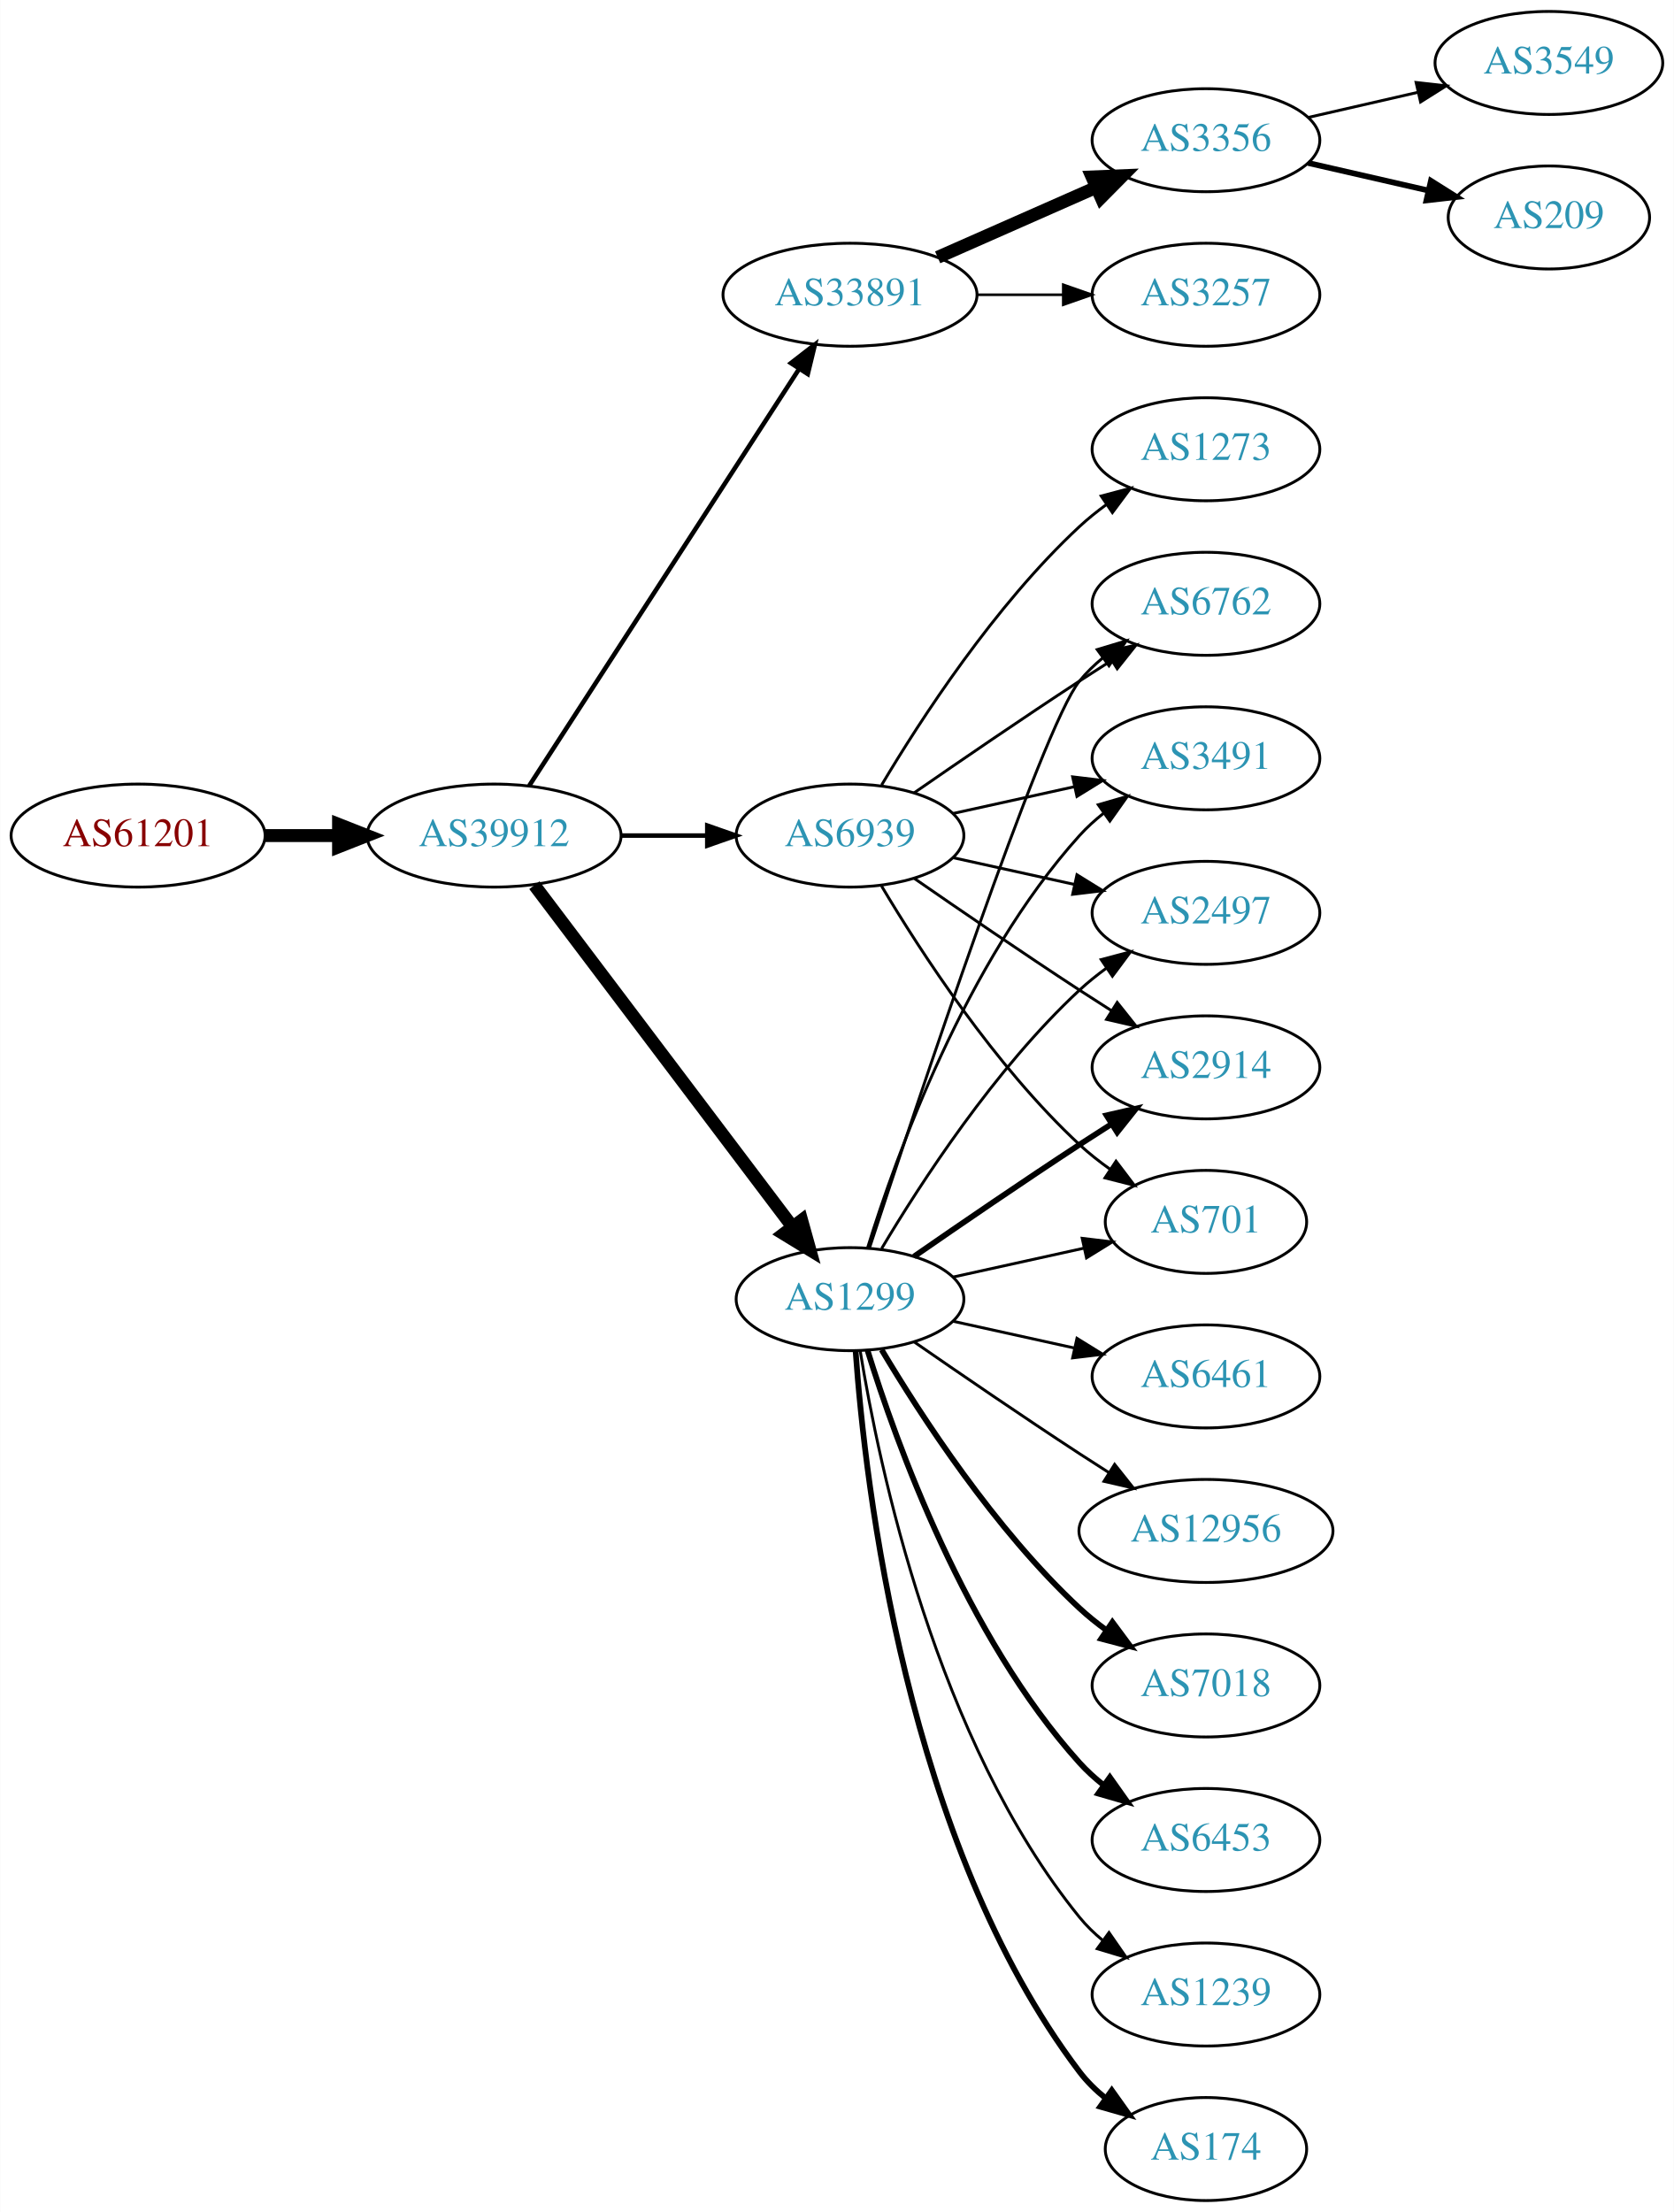
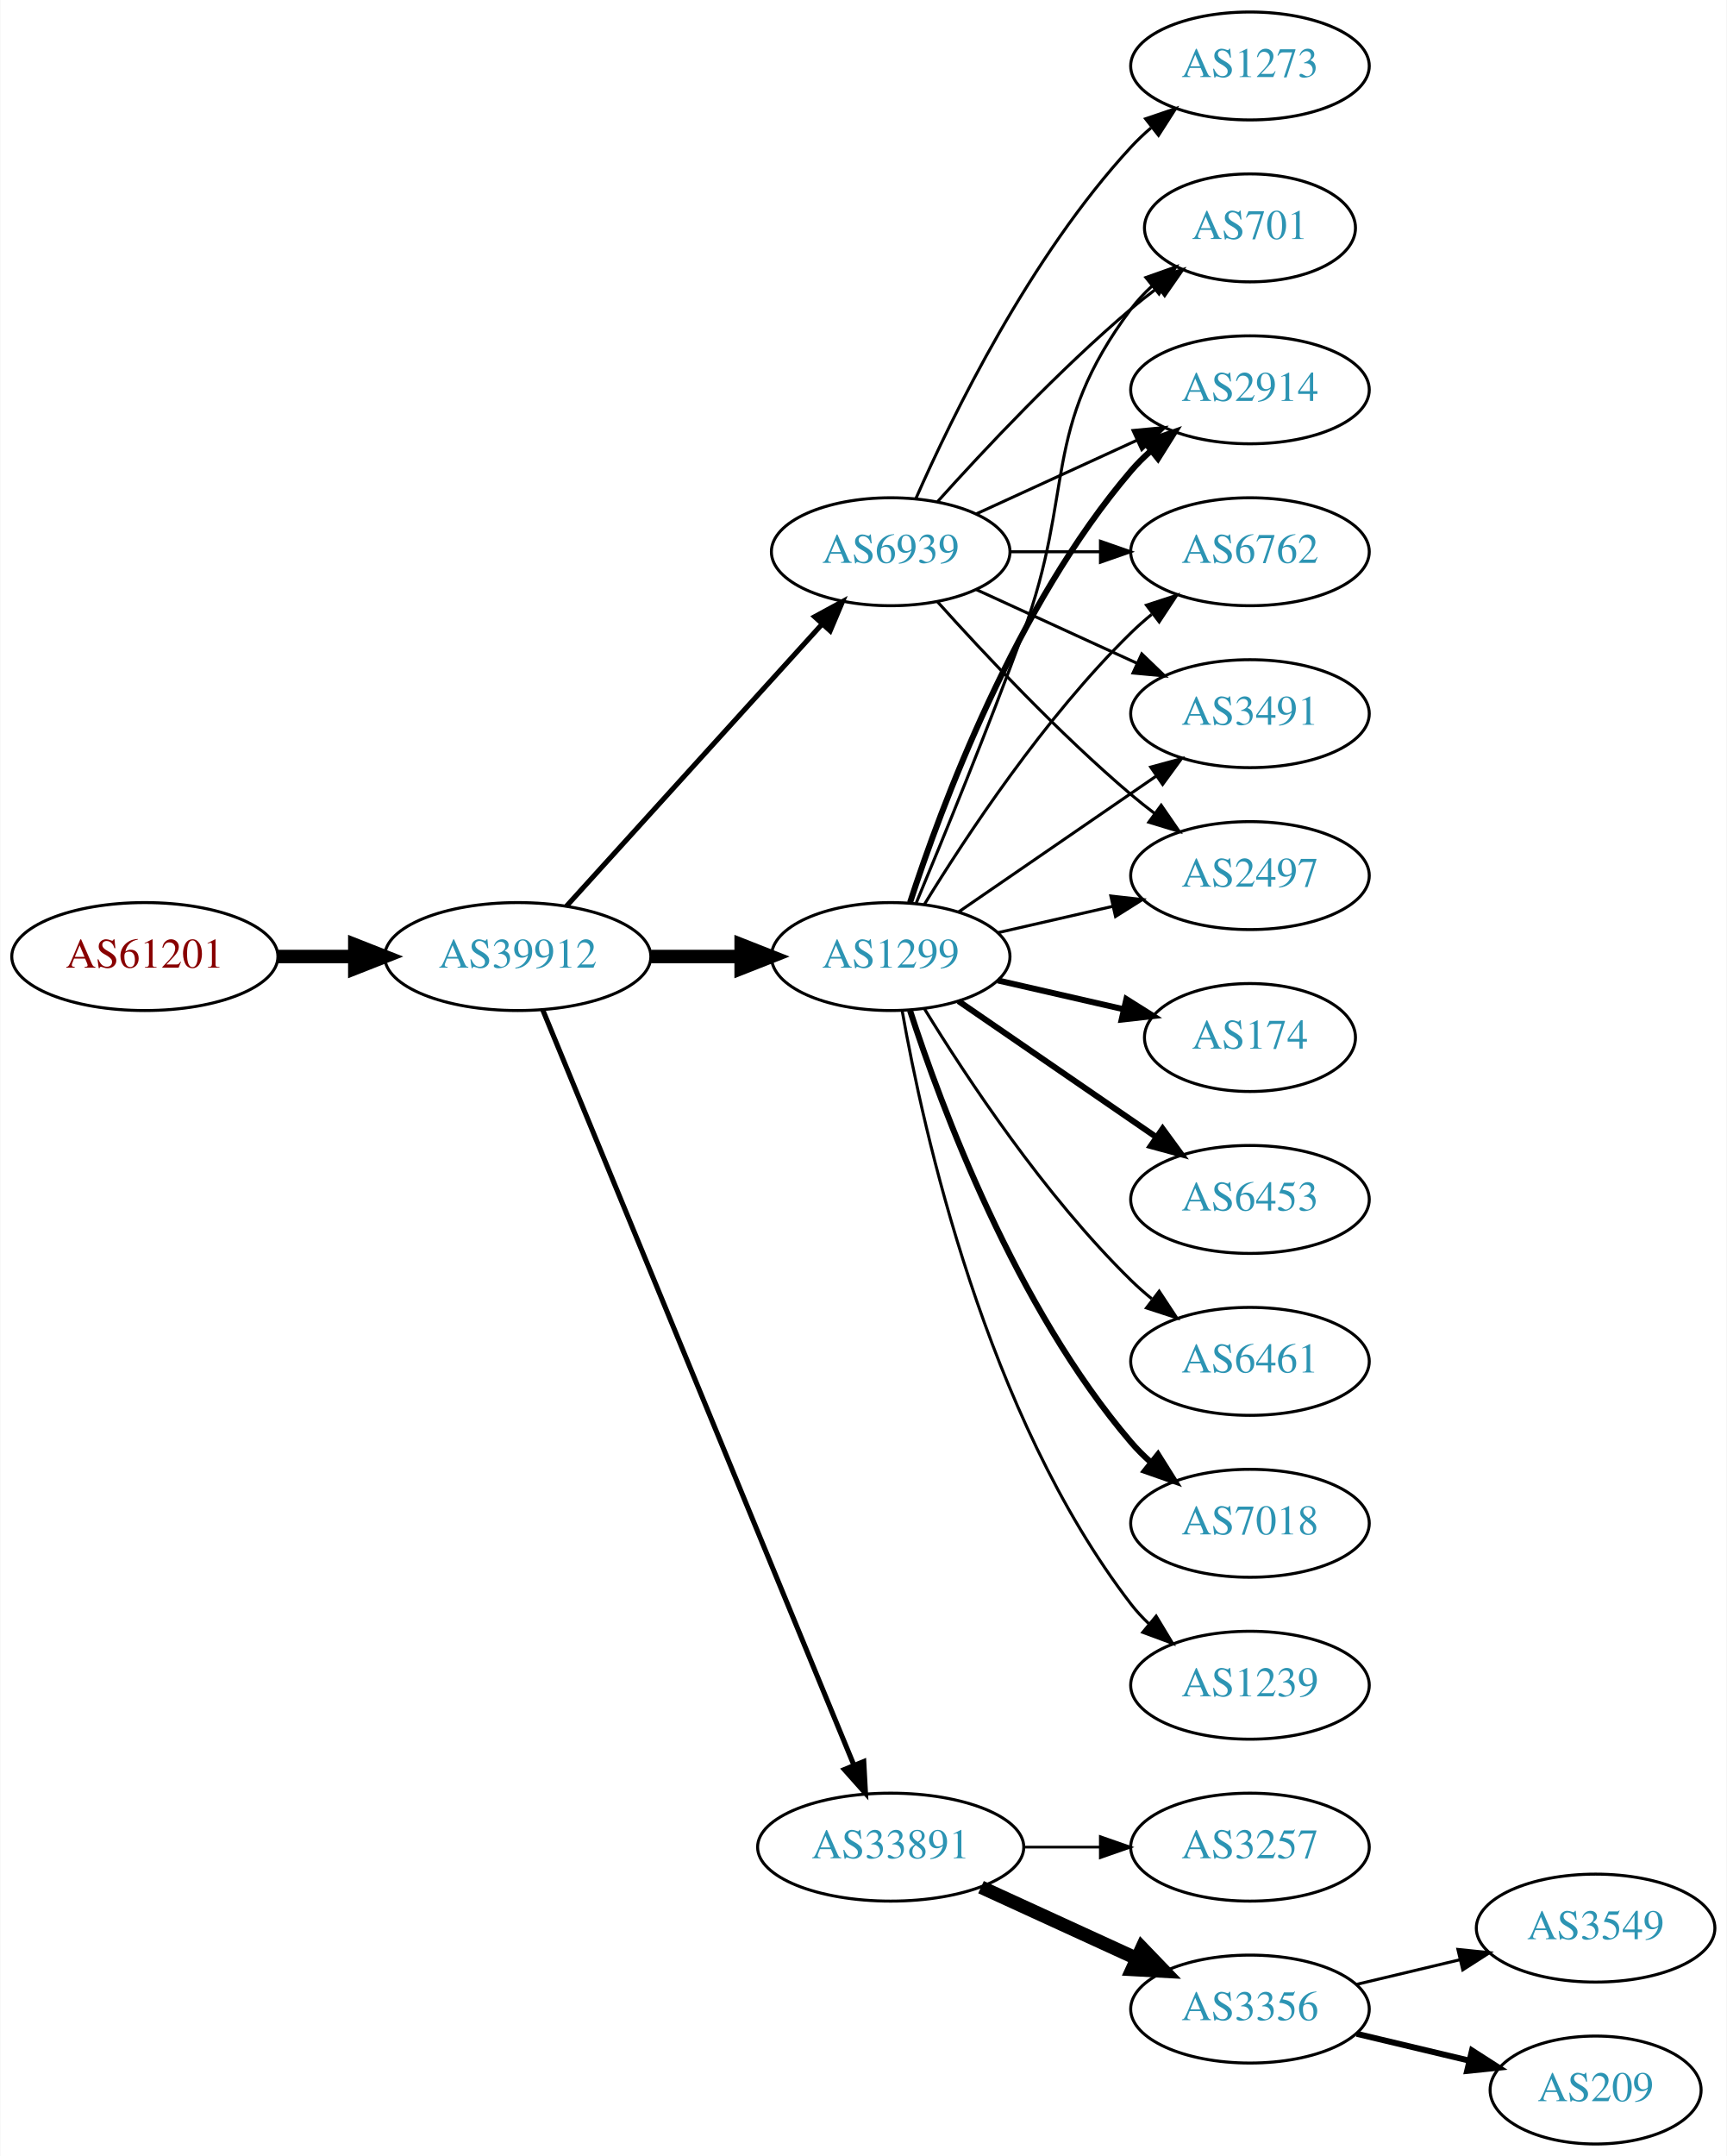
- <svg xmlns="http://www.w3.org/2000/svg" xmlns:xlink="http://www.w3.org/1999/xlink" width="585pt" height="773pt" viewBox="0.00 0.00 584.86 773.00">
-   <g id="graph0" class="graph" transform="scale(1 1) rotate(0) translate(4 769)">
-     <polygon fill="white" stroke="none" points="-4,4 -4,-769 580.862,-769 580.862,4 -4,4" />
+ <svg xmlns="http://www.w3.org/2000/svg" xmlns:xlink="http://www.w3.org/1999/xlink" width="576pt" height="719pt" viewBox="0.00 0.00 575.76 719.00">
+   <g id="graph0" class="graph" transform="scale(1 1) rotate(0) translate(4 715)">
+     <polygon fill="white" stroke="none" points="-4,4 -4,-715 571.762,-715 571.762,4 -4,4" />
    <g id="node1" class="node">
      <g id="a_node1">
        <a xlink:href="/asn/61201" xlink:title="AS61201 ~ HTBLA-KLU-AS [AT]">
-           <ellipse fill="#ffffff" stroke="black" cx="44.196" cy="-477" rx="44.393" ry="18" />
-           <text text-anchor="middle" x="44.196" y="-473.3" font-family="Times,serif" font-size="14.00" fill="#880000">AS61201</text>
+           <ellipse fill="#ffffff" stroke="black" cx="44.196" cy="-396" rx="44.393" ry="18" />
+           <text text-anchor="middle" x="44.196" y="-392.3" font-family="Times,serif" font-size="14.00" fill="#880000">AS61201</text>
        </a>
      </g>
    </g>
    <g id="node2" class="node">
      <g id="a_node2">
        <a xlink:href="/asn/39912" xlink:title="AS39912 ~ oja.at GmbH [AT]">
-           <ellipse fill="#ffffff" stroke="black" cx="168.588" cy="-477" rx="44.393" ry="18" />
-           <text text-anchor="middle" x="168.588" y="-473.3" font-family="Times,serif" font-size="14.00" fill="#2c94b3">AS39912</text>
+           <ellipse fill="#ffffff" stroke="black" cx="168.588" cy="-396" rx="44.393" ry="18" />
+           <text text-anchor="middle" x="168.588" y="-392.3" font-family="Times,serif" font-size="14.00" fill="#2c94b3">AS39912</text>
        </a>
      </g>
    </g>
    <g id="edge1" class="edge">
-       <path fill="none" stroke="black" stroke-width="4.5" d="M88.692,-477C96.898,-477 105.569,-477 114.041,-477" />
-       <polygon fill="black" stroke="black" stroke-width="4.5" points="114.233,-480.938 124.233,-477 114.233,-473.063 114.233,-480.938" />
+       <path fill="none" stroke="black" stroke-width="4.5" d="M88.692,-396C96.898,-396 105.569,-396 114.041,-396" />
+       <polygon fill="black" stroke="black" stroke-width="4.5" points="114.233,-399.938 124.233,-396 114.233,-392.063 114.233,-399.938" />
    </g>
    <g id="node3" class="node">
      <g id="a_node3">
-         <a xlink:href="/asn/33891" xlink:title="AS33891 ~ CORE-BACKBONE GMBH GLOBAL NETWORK [DE]">
-           <ellipse fill="#ffffff" stroke="black" cx="292.98" cy="-666" rx="44.393" ry="18" />
-           <text text-anchor="middle" x="292.98" y="-662.3" font-family="Times,serif" font-size="14.00" fill="#2c94b3">AS33891</text>
+         <a xlink:href="/asn/1299" xlink:title="AS1299 ~ Telia Carrier [EU]">
+           <ellipse fill="#ffffff" stroke="black" cx="292.98" cy="-396" rx="39.794" ry="18" />
+           <text text-anchor="middle" x="292.98" y="-392.3" font-family="Times,serif" font-size="14.00" fill="#2c94b3">AS1299</text>
        </a>
      </g>
    </g>
    <g id="edge2" class="edge">
-       <path fill="none" stroke="black" stroke-width="1.588" d="M180.883,-494.442C202.469,-527.775 249.685,-600.686 275.056,-639.866" />
-       <polygon fill="black" stroke="black" stroke-width="1.588" points="272.339,-642.109 280.713,-648.6 278.215,-638.304 272.339,-642.109" />
+       <path fill="none" stroke="black" stroke-width="4.5" d="M213.084,-396C222.773,-396 233.11,-396 243.002,-396" />
+       <polygon fill="black" stroke="black" stroke-width="4.5" points="243.105,-399.938 253.105,-396 243.105,-392.063 243.105,-399.938" />
    </g>
    <g id="node4" class="node">
      <g id="a_node4">
-         <a xlink:href="/asn/1299" xlink:title="AS1299 ~ Telia Carrier [EU]">
-           <ellipse fill="#ffffff" stroke="black" cx="292.98" cy="-315" rx="39.794" ry="18" />
-           <text text-anchor="middle" x="292.98" y="-311.3" font-family="Times,serif" font-size="14.00" fill="#2c94b3">AS1299</text>
+         <a xlink:href="/asn/33891" xlink:title="AS33891 ~ CORE-BACKBONE GMBH GLOBAL NETWORK [DE]">
+           <ellipse fill="#ffffff" stroke="black" cx="292.98" cy="-99" rx="44.393" ry="18" />
+           <text text-anchor="middle" x="292.98" y="-95.3" font-family="Times,serif" font-size="14.00" fill="#2c94b3">AS33891</text>
        </a>
      </g>
    </g>
    <g id="edge3" class="edge">
-       <path fill="none" stroke="black" stroke-width="4.5" d="M182.686,-459.663C204.311,-431.04 247.582,-373.767 272.705,-340.514" />
-       <polygon fill="black" stroke="black" stroke-width="4.5" points="276.09,-342.565 278.976,-332.212 269.807,-337.817 276.09,-342.565" />
+       <path fill="none" stroke="black" stroke-width="1.688" d="M176.878,-378.311C197.407,-328.493 255.821,-186.746 280.621,-126.564" />
+       <polygon fill="black" stroke="black" stroke-width="1.688" points="284,-127.551 284.574,-116.972 277.528,-124.884 284,-127.551" />
    </g>
    <g id="node5" class="node">
      <g id="a_node5">
        <a xlink:href="/asn/6939" xlink:title="AS6939 ~ Hurricane Electric LLC [US]">
-           <ellipse fill="#ffffff" stroke="black" cx="292.98" cy="-477" rx="39.794" ry="18" />
-           <text text-anchor="middle" x="292.98" y="-473.3" font-family="Times,serif" font-size="14.00" fill="#2c94b3">AS6939</text>
+           <ellipse fill="#ffffff" stroke="black" cx="292.98" cy="-531" rx="39.794" ry="18" />
+           <text text-anchor="middle" x="292.98" y="-527.3" font-family="Times,serif" font-size="14.00" fill="#2c94b3">AS6939</text>
        </a>
      </g>
    </g>
    <g id="edge4" class="edge">
-       <path fill="none" stroke="black" stroke-width="1.588" d="M213.084,-477C222.773,-477 233.11,-477 243.002,-477" />
-       <polygon fill="black" stroke="black" stroke-width="1.588" points="243.105,-480.5 253.105,-477 243.105,-473.5 243.105,-480.5" />
+       <path fill="none" stroke="black" stroke-width="1.688" d="M184.842,-412.825C206.305,-436.499 245.536,-479.771 270.104,-506.87" />
+       <polygon fill="black" stroke="black" stroke-width="1.688" points="267.609,-509.329 276.919,-514.387 272.795,-504.628 267.609,-509.329" />
    </g>
    <g id="node6" class="node">
      <g id="a_node6">
-         <a xlink:href="/asn/3356" xlink:title="AS3356 ~ Level 3 Parent, LLC [US]">
-           <ellipse fill="#ffffff" stroke="black" cx="417.373" cy="-720" rx="39.794" ry="18" />
-           <text text-anchor="middle" x="417.373" y="-716.3" font-family="Times,serif" font-size="14.00" fill="#2c94b3">AS3356</text>
+         <a xlink:href="/asn/701" xlink:title="AS701 ~ UUNET [US]">
+           <ellipse fill="#ffffff" stroke="black" cx="412.823" cy="-639" rx="35.194" ry="18" />
+           <text text-anchor="middle" x="412.823" y="-635.3" font-family="Times,serif" font-size="14.00" fill="#2c94b3">AS701</text>
        </a>
      </g>
    </g>
    <g id="edge5" class="edge">
-       <path fill="none" stroke="black" stroke-width="4.5" d="M323.608,-679.072C340.203,-686.393 361.062,-695.597 378.795,-703.421" />
-       <polygon fill="black" stroke="black" stroke-width="4.5" points="377.54,-707.171 388.279,-707.605 380.719,-699.966 377.54,-707.171" />
+       <path fill="none" stroke="black" d="M301.489,-413.839C310.373,-435.152 325.438,-471.954 337.176,-504 354.579,-551.51 342.905,-571.458 373.176,-612 375.184,-614.689 377.54,-617.209 380.081,-619.546" />
+       <polygon fill="black" stroke="black" points="378.11,-622.452 388.097,-625.989 382.496,-616.996 378.11,-622.452" />
    </g>
    <g id="node7" class="node">
      <g id="a_node7">
-         <a xlink:href="/asn/3257" xlink:title="AS3257 ~ GTT [DE]">
-           <ellipse fill="#ffffff" stroke="black" cx="417.373" cy="-666" rx="39.794" ry="18" />
-           <text text-anchor="middle" x="417.373" y="-662.3" font-family="Times,serif" font-size="14.00" fill="#2c94b3">AS3257</text>
+         <a xlink:href="/asn/1239" xlink:title="AS1239 ~ Sprint [US]">
+           <ellipse fill="#ffffff" stroke="black" cx="412.823" cy="-153" rx="39.794" ry="18" />
+           <text text-anchor="middle" x="412.823" y="-149.3" font-family="Times,serif" font-size="14.00" fill="#2c94b3">AS1239</text>
        </a>
      </g>
    </g>
    <g id="edge6" class="edge">
-       <path fill="none" stroke="black" stroke-width="0.9" d="M337.476,-666C347.165,-666 357.502,-666 367.394,-666" />
-       <polygon fill="black" stroke="black" stroke-width="0.9" points="367.497,-669.5 377.497,-666 367.497,-662.5 367.497,-669.5" />
+       <path fill="none" stroke="black" d="M296.798,-378.01C303.726,-338.565 324.683,-242.975 373.176,-180 374.955,-177.69 376.988,-175.5 379.168,-173.441" />
+       <polygon fill="black" stroke="black" points="381.525,-176.034 387.001,-166.964 377.064,-170.639 381.525,-176.034" />
    </g>
    <g id="node8" class="node">
      <g id="a_node8">
-         <a xlink:href="/asn/6461" xlink:title="AS6461 ~ Zayo Bandwidth [US]">
-           <ellipse fill="#ffffff" stroke="black" cx="417.373" cy="-288" rx="39.794" ry="18" />
-           <text text-anchor="middle" x="417.373" y="-284.3" font-family="Times,serif" font-size="14.00" fill="#2c94b3">AS6461</text>
+         <a xlink:href="/asn/174" xlink:title="AS174 ~ Cogent Communications [US]">
+           <ellipse fill="#ffffff" stroke="black" cx="412.823" cy="-369" rx="35.194" ry="18" />
+           <text text-anchor="middle" x="412.823" y="-365.3" font-family="Times,serif" font-size="14.00" fill="#2c94b3">AS174</text>
        </a>
      </g>
    </g>
    <g id="edge7" class="edge">
-       <path fill="none" stroke="black" d="M329.053,-307.263C342.24,-304.354 357.42,-301.005 371.386,-297.924" />
-       <polygon fill="black" stroke="black" points="372.284,-301.31 381.295,-295.738 370.776,-294.475 372.284,-301.31" />
+       <path fill="none" stroke="black" stroke-width="2" d="M328.7,-388.045C341.792,-385.045 356.814,-381.604 370.455,-378.478" />
+       <polygon fill="black" stroke="black" stroke-width="2" points="371.597,-381.807 380.562,-376.162 370.033,-374.984 371.597,-381.807" />
    </g>
    <g id="node9" class="node">
      <g id="a_node9">
-         <a xlink:href="/asn/12956" xlink:title="AS12956 ~ TELXIUS [ES]">
-           <ellipse fill="#ffffff" stroke="black" cx="417.373" cy="-234" rx="44.393" ry="18" />
-           <text text-anchor="middle" x="417.373" y="-230.3" font-family="Times,serif" font-size="14.00" fill="#2c94b3">AS12956</text>
+         <a xlink:href="/asn/6453" xlink:title="AS6453 ~ TATA COMMUNICATIONS (AMERICA) INC [US]">
+           <ellipse fill="#ffffff" stroke="black" cx="412.823" cy="-315" rx="39.794" ry="18" />
+           <text text-anchor="middle" x="412.823" y="-311.3" font-family="Times,serif" font-size="14.00" fill="#2c94b3">AS6453</text>
        </a>
      </g>
    </g>
    <g id="edge8" class="edge">
-       <path fill="none" stroke="black" d="M315.337,-300.099C331.188,-289.123 353.391,-273.921 373.176,-261 376.497,-258.831 379.98,-256.594 383.466,-254.379" />
-       <polygon fill="black" stroke="black" points="385.455,-257.262 392.048,-248.968 381.722,-251.34 385.455,-257.262" />
+       <path fill="none" stroke="black" stroke-width="2" d="M315.595,-381.143C334.083,-368.435 360.897,-350.005 381.526,-335.825" />
+       <polygon fill="black" stroke="black" stroke-width="2" points="383.688,-338.586 389.947,-330.037 379.723,-332.817 383.688,-338.586" />
    </g>
    <g id="node10" class="node">
      <g id="a_node10">
-         <a xlink:href="/asn/2914" xlink:title="AS2914 ~ NTT America, Inc. [US]">
-           <ellipse fill="#ffffff" stroke="black" cx="417.373" cy="-396" rx="39.794" ry="18" />
-           <text text-anchor="middle" x="417.373" y="-392.3" font-family="Times,serif" font-size="14.00" fill="#2c94b3">AS2914</text>
+         <a xlink:href="/asn/6461" xlink:title="AS6461 ~ Zayo Bandwidth [US]">
+           <ellipse fill="#ffffff" stroke="black" cx="412.823" cy="-261" rx="39.794" ry="18" />
+           <text text-anchor="middle" x="412.823" y="-257.3" font-family="Times,serif" font-size="14.00" fill="#2c94b3">AS6461</text>
        </a>
      </g>
    </g>
    <g id="edge9" class="edge">
-       <path fill="none" stroke="black" stroke-width="2" d="M315.337,-329.901C331.188,-340.877 353.391,-356.079 373.176,-369 376.758,-371.339 380.529,-373.759 384.289,-376.144" />
-       <polygon fill="black" stroke="black" stroke-width="2" points="382.623,-379.231 392.95,-381.596 386.352,-373.307 382.623,-379.231" />
+       <path fill="none" stroke="black" d="M304.246,-378.56C318.055,-356.009 344.243,-316.278 373.176,-288 375.317,-285.908 377.634,-283.863 380.034,-281.894" />
+       <polygon fill="black" stroke="black" points="382.544,-284.382 388.375,-275.536 378.301,-278.815 382.544,-284.382" />
    </g>
    <g id="node11" class="node">
      <g id="a_node11">
-         <a xlink:href="/asn/7018" xlink:title="AS7018 ~ AT&amp;T Services, Inc. [US]">
-           <ellipse fill="#ffffff" stroke="black" cx="417.373" cy="-180" rx="39.794" ry="18" />
-           <text text-anchor="middle" x="417.373" y="-176.3" font-family="Times,serif" font-size="14.00" fill="#2c94b3">AS7018</text>
+         <a xlink:href="/asn/2914" xlink:title="AS2914 ~ NTT America, Inc. [US]">
+           <ellipse fill="#ffffff" stroke="black" cx="412.823" cy="-585" rx="39.794" ry="18" />
+           <text text-anchor="middle" x="412.823" y="-581.3" font-family="Times,serif" font-size="14.00" fill="#2c94b3">AS2914</text>
        </a>
      </g>
    </g>
    <g id="edge10" class="edge">
-       <path fill="none" stroke="black" stroke-width="2" d="M304.026,-297.329C317.597,-274.528 343.529,-234.528 373.176,-207 376.083,-204.301 379.296,-201.72 382.62,-199.297" />
-       <polygon fill="black" stroke="black" stroke-width="2" points="384.679,-202.13 390.998,-193.625 380.755,-196.333 384.679,-202.13" />
+       <path fill="none" stroke="black" stroke-width="2" d="M299.428,-413.991C309.742,-445.816 334.604,-512.927 373.176,-558 375.122,-560.274 377.3,-562.449 379.605,-564.507" />
+       <polygon fill="black" stroke="black" stroke-width="2" points="377.775,-567.524 387.774,-571.027 382.142,-562.053 377.775,-567.524" />
    </g>
    <g id="node12" class="node">
      <g id="a_node12">
-         <a xlink:href="/asn/701" xlink:title="AS701 ~ UUNET [US]">
-           <ellipse fill="#ffffff" stroke="black" cx="417.373" cy="-342" rx="35.194" ry="18" />
-           <text text-anchor="middle" x="417.373" y="-338.3" font-family="Times,serif" font-size="14.00" fill="#2c94b3">AS701</text>
+         <a xlink:href="/asn/6762" xlink:title="AS6762 ~ TELECOM ITALIA SPARKLE S.p.A. [IT]">
+           <ellipse fill="#ffffff" stroke="black" cx="412.823" cy="-531" rx="39.794" ry="18" />
+           <text text-anchor="middle" x="412.823" y="-527.3" font-family="Times,serif" font-size="14.00" fill="#2c94b3">AS6762</text>
        </a>
      </g>
    </g>
    <g id="edge11" class="edge">
-       <path fill="none" stroke="black" d="M329.053,-322.737C343.287,-325.877 359.841,-329.529 374.686,-332.804" />
-       <polygon fill="black" stroke="black" points="374.12,-336.263 384.64,-335 375.628,-329.428 374.12,-336.263" />
+       <path fill="none" stroke="black" d="M304.246,-413.44C318.055,-435.991 344.243,-475.722 373.176,-504 375.317,-506.092 377.634,-508.137 380.034,-510.106" />
+       <polygon fill="black" stroke="black" points="378.301,-513.185 388.375,-516.464 382.544,-507.618 378.301,-513.185" />
    </g>
    <g id="node13" class="node">
      <g id="a_node13">
-         <a xlink:href="/asn/6762" xlink:title="AS6762 ~ TELECOM ITALIA SPARKLE S.p.A. [IT]">
-           <ellipse fill="#ffffff" stroke="black" cx="417.373" cy="-558" rx="39.794" ry="18" />
-           <text text-anchor="middle" x="417.373" y="-554.3" font-family="Times,serif" font-size="14.00" fill="#2c94b3">AS6762</text>
+         <a xlink:href="/asn/7018" xlink:title="AS7018 ~ AT&amp;T Services, Inc. [US]">
+           <ellipse fill="#ffffff" stroke="black" cx="412.823" cy="-207" rx="39.794" ry="18" />
+           <text text-anchor="middle" x="412.823" y="-203.3" font-family="Times,serif" font-size="14.00" fill="#2c94b3">AS7018</text>
        </a>
      </g>
    </g>
    <g id="edge12" class="edge">
-       <path fill="none" stroke="black" d="M299.793,-332.88C315.774,-381.721 360.056,-514.835 373.176,-531 375.545,-533.918 378.318,-536.612 381.295,-539.075" />
-       <polygon fill="black" stroke="black" points="379.371,-542.003 389.517,-545.052 383.486,-536.341 379.371,-542.003" />
+       <path fill="none" stroke="black" stroke-width="2" d="M299.428,-378.009C309.742,-346.184 334.604,-279.073 373.176,-234 375.122,-231.726 377.3,-229.551 379.605,-227.493" />
+       <polygon fill="black" stroke="black" stroke-width="2" points="382.142,-229.947 387.774,-220.973 377.775,-224.476 382.142,-229.947" />
    </g>
    <g id="node14" class="node">
      <g id="a_node14">
-         <a xlink:href="/asn/6453" xlink:title="AS6453 ~ TATA COMMUNICATIONS (AMERICA) INC [US]">
-           <ellipse fill="#ffffff" stroke="black" cx="417.373" cy="-126" rx="39.794" ry="18" />
-           <text text-anchor="middle" x="417.373" y="-122.3" font-family="Times,serif" font-size="14.00" fill="#2c94b3">AS6453</text>
+         <a xlink:href="/asn/3491" xlink:title="AS3491 ~ PCCW Global, Inc. [US]">
+           <ellipse fill="#ffffff" stroke="black" cx="412.823" cy="-477" rx="39.794" ry="18" />
+           <text text-anchor="middle" x="412.823" y="-473.3" font-family="Times,serif" font-size="14.00" fill="#2c94b3">AS3491</text>
        </a>
      </g>
    </g>
    <g id="edge13" class="edge">
-       <path fill="none" stroke="black" stroke-width="2" d="M299.118,-297.06C309.021,-265.021 333.359,-197.188 373.176,-153 375.693,-150.208 378.564,-147.599 381.603,-145.188" />
-       <polygon fill="black" stroke="black" stroke-width="2" points="383.786,-147.93 389.911,-139.285 379.732,-142.224 383.786,-147.93" />
+       <path fill="none" stroke="black" d="M315.595,-410.857C334.083,-423.565 360.897,-441.995 381.526,-456.175" />
+       <polygon fill="black" stroke="black" points="379.723,-459.183 389.947,-461.963 383.688,-453.414 379.723,-459.183" />
    </g>
    <g id="node15" class="node">
      <g id="a_node15">
-         <a xlink:href="/asn/1239" xlink:title="AS1239 ~ Sprint [US]">
-           <ellipse fill="#ffffff" stroke="black" cx="417.373" cy="-72" rx="39.794" ry="18" />
-           <text text-anchor="middle" x="417.373" y="-68.3" font-family="Times,serif" font-size="14.00" fill="#2c94b3">AS1239</text>
+         <a xlink:href="/asn/2497" xlink:title="AS2497 ~ Internet Initiative Japan Inc. [JP]">
+           <ellipse fill="#ffffff" stroke="black" cx="412.823" cy="-423" rx="39.794" ry="18" />
+           <text text-anchor="middle" x="412.823" y="-419.3" font-family="Times,serif" font-size="14.00" fill="#2c94b3">AS2497</text>
        </a>
      </g>
    </g>
    <g id="edge14" class="edge">
-       <path fill="none" stroke="black" d="M296.561,-296.822C303.016,-257.003 323.088,-160.714 373.176,-99 375.545,-96.082 378.318,-93.388 381.295,-90.925" />
-       <polygon fill="black" stroke="black" points="383.486,-93.659 389.517,-84.948 379.371,-87.997 383.486,-93.659" />
+       <path fill="none" stroke="black" d="M328.7,-403.955C340.7,-406.704 354.32,-409.825 367.013,-412.733" />
+       <polygon fill="black" stroke="black" points="366.415,-416.187 376.945,-415.009 367.979,-409.364 366.415,-416.187" />
    </g>
    <g id="node16" class="node">
      <g id="a_node16">
-         <a xlink:href="/asn/3491" xlink:title="AS3491 ~ PCCW Global, Inc. [US]">
-           <ellipse fill="#ffffff" stroke="black" cx="417.373" cy="-504" rx="39.794" ry="18" />
-           <text text-anchor="middle" x="417.373" y="-500.3" font-family="Times,serif" font-size="14.00" fill="#2c94b3">AS3491</text>
+         <a xlink:href="/asn/3356" xlink:title="AS3356 ~ Level 3 Parent, LLC [US]">
+           <ellipse fill="#ffffff" stroke="black" cx="412.823" cy="-45" rx="39.794" ry="18" />
+           <text text-anchor="middle" x="412.823" y="-41.3" font-family="Times,serif" font-size="14.00" fill="#2c94b3">AS3356</text>
        </a>
      </g>
    </g>
    <g id="edge15" class="edge">
-       <path fill="none" stroke="black" d="M299.118,-332.94C309.021,-364.979 333.359,-432.812 373.176,-477 375.693,-479.792 378.564,-482.401 381.603,-484.812" />
-       <polygon fill="black" stroke="black" points="379.732,-487.776 389.911,-490.715 383.786,-482.07 379.732,-487.776" />
+       <path fill="none" stroke="black" stroke-width="4.5" d="M323.11,-85.652C338.721,-78.498 358.119,-69.609 374.791,-61.969" />
+       <polygon fill="black" stroke="black" stroke-width="4.5" points="376.792,-65.384 384.243,-57.638 373.512,-58.224 376.792,-65.384" />
    </g>
    <g id="node17" class="node">
      <g id="a_node17">
-         <a xlink:href="/asn/2497" xlink:title="AS2497 ~ Internet Initiative Japan Inc. [JP]">
-           <ellipse fill="#ffffff" stroke="black" cx="417.373" cy="-450" rx="39.794" ry="18" />
-           <text text-anchor="middle" x="417.373" y="-446.3" font-family="Times,serif" font-size="14.00" fill="#2c94b3">AS2497</text>
+         <a xlink:href="/asn/3257" xlink:title="AS3257 ~ GTT [DE]">
+           <ellipse fill="#ffffff" stroke="black" cx="412.823" cy="-99" rx="39.794" ry="18" />
+           <text text-anchor="middle" x="412.823" y="-95.3" font-family="Times,serif" font-size="14.00" fill="#2c94b3">AS3257</text>
        </a>
      </g>
    </g>
    <g id="edge16" class="edge">
-       <path fill="none" stroke="black" d="M304.026,-332.671C317.597,-355.472 343.529,-395.472 373.176,-423 376.083,-425.699 379.296,-428.28 382.62,-430.703" />
-       <polygon fill="black" stroke="black" points="380.755,-433.667 390.998,-436.375 384.679,-427.87 380.755,-433.667" />
+       <path fill="none" stroke="black" stroke-width="0.9" d="M337.191,-99C345.504,-99 354.267,-99 362.749,-99" />
+       <polygon fill="black" stroke="black" stroke-width="0.9" points="362.908,-102.5 372.908,-99 362.908,-95.5 362.908,-102.5" />
+     </g>
+     <g id="edge24" class="edge">
+       <path fill="none" stroke="black" d="M308.626,-547.725C323.927,-564.765 349.025,-591.523 373.176,-612 376.029,-614.418 379.094,-616.833 382.205,-619.169" />
+       <polygon fill="black" stroke="black" points="380.278,-622.095 390.433,-625.116 384.378,-616.422 380.278,-622.095" />
+     </g>
+     <g id="edge22" class="edge">
+       <path fill="none" stroke="black" d="M321.609,-543.661C337.566,-550.973 357.837,-560.261 375.119,-568.181" />
+       <polygon fill="black" stroke="black" points="373.818,-571.435 384.367,-572.419 376.734,-565.071 373.818,-571.435" />
+     </g>
+     <g id="edge20" class="edge">
+       <path fill="none" stroke="black" d="M332.893,-531C342.446,-531 352.796,-531 362.759,-531" />
+       <polygon fill="black" stroke="black" points="362.951,-534.5 372.951,-531 362.951,-527.5 362.951,-534.5" />
+     </g>
+     <g id="edge19" class="edge">
+       <path fill="none" stroke="black" d="M321.609,-518.339C337.566,-511.027 357.837,-501.739 375.119,-493.819" />
+       <polygon fill="black" stroke="black" points="376.734,-496.929 384.367,-489.581 373.818,-490.565 376.734,-496.929" />
+     </g>
+     <g id="edge23" class="edge">
+       <path fill="none" stroke="black" d="M308.626,-514.275C323.927,-497.235 349.025,-470.477 373.176,-450 375.674,-447.883 378.334,-445.768 381.045,-443.707" />
+       <polygon fill="black" stroke="black" points="383.212,-446.459 389.222,-437.734 379.082,-440.806 383.212,-446.459" />
+     </g>
+     <g id="node20" class="node">
+       <g id="a_node20">
+         <a xlink:href="/asn/1273" xlink:title="AS1273 ~ Vodafone Group PLC [EU]">
+           <ellipse fill="#ffffff" stroke="black" cx="412.823" cy="-693" rx="39.794" ry="18" />
+           <text text-anchor="middle" x="412.823" y="-689.3" font-family="Times,serif" font-size="14.00" fill="#2c94b3">AS1273</text>
+         </a>
+       </g>
+     </g>
+     <g id="edge21" class="edge">
+       <path fill="none" stroke="black" d="M301.396,-548.761C313.464,-576.183 339.436,-629.473 373.176,-666 375.207,-668.198 377.446,-670.319 379.792,-672.34" />
+       <polygon fill="black" stroke="black" points="378.004,-675.386 388.036,-678.794 382.319,-669.874 378.004,-675.386" />
    </g>
    <g id="node18" class="node">
      <g id="a_node18">
-         <a xlink:href="/asn/174" xlink:title="AS174 ~ Cogent Communications [US]">
-           <ellipse fill="#ffffff" stroke="black" cx="417.373" cy="-18" rx="35.194" ry="18" />
-           <text text-anchor="middle" x="417.373" y="-14.3" font-family="Times,serif" font-size="14.00" fill="#2c94b3">AS174</text>
+         <a xlink:href="/asn/3549" xlink:title="AS3549 ~ Level 3 Parent, LLC [US]">
+           <ellipse fill="#ffffff" stroke="black" cx="528.116" cy="-72" rx="39.794" ry="18" />
+           <text text-anchor="middle" x="528.116" y="-68.3" font-family="Times,serif" font-size="14.00" fill="#2c94b3">AS3549</text>
        </a>
      </g>
    </g>
    <g id="edge17" class="edge">
-       <path fill="none" stroke="black" stroke-width="2" d="M294.929,-296.964C298.215,-250.543 312.525,-124.993 373.176,-45 375.761,-41.591 378.912,-38.506 382.321,-35.745" />
-       <polygon fill="black" stroke="black" stroke-width="2" points="384.46,-38.519 390.605,-29.888 380.419,-32.803 384.46,-38.519" />
-     </g>
-     <g id="edge20" class="edge">
-       <path fill="none" stroke="black" d="M315.337,-462.099C331.188,-451.123 353.391,-435.921 373.176,-423 376.758,-420.661 380.529,-418.241 384.289,-415.856" />
-       <polygon fill="black" stroke="black" points="386.352,-418.693 392.95,-410.404 382.623,-412.769 386.352,-418.693" />
-     </g>
-     <g id="edge23" class="edge">
-       <path fill="none" stroke="black" d="M304.026,-459.329C317.597,-436.528 343.529,-396.528 373.176,-369 376.474,-365.939 380.166,-363.028 383.967,-360.328" />
-       <polygon fill="black" stroke="black" points="385.941,-363.219 392.348,-354.78 382.078,-357.381 385.941,-363.219" />
-     </g>
-     <g id="edge22" class="edge">
-       <path fill="none" stroke="black" d="M315.337,-491.901C331.188,-502.877 353.391,-518.079 373.176,-531 376.758,-533.339 380.529,-535.759 384.289,-538.144" />
-       <polygon fill="black" stroke="black" points="382.623,-541.231 392.95,-543.596 386.352,-535.307 382.623,-541.231" />
-     </g>
-     <g id="edge21" class="edge">
-       <path fill="none" stroke="black" d="M329.053,-484.737C342.24,-487.646 357.42,-490.995 371.386,-494.076" />
-       <polygon fill="black" stroke="black" points="370.776,-497.525 381.295,-496.262 372.284,-490.69 370.776,-497.525" />
-     </g>
-     <g id="edge25" class="edge">
-       <path fill="none" stroke="black" d="M329.053,-469.263C342.24,-466.354 357.42,-463.005 371.386,-459.924" />
-       <polygon fill="black" stroke="black" points="372.284,-463.31 381.295,-457.738 370.776,-456.475 372.284,-463.31" />
-     </g>
-     <g id="node21" class="node">
-       <g id="a_node21">
-         <a xlink:href="/asn/1273" xlink:title="AS1273 ~ Vodafone Group PLC [EU]">
-           <ellipse fill="#ffffff" stroke="black" cx="417.373" cy="-612" rx="39.794" ry="18" />
-           <text text-anchor="middle" x="417.373" y="-608.3" font-family="Times,serif" font-size="14.00" fill="#2c94b3">AS1273</text>
-         </a>
-       </g>
-     </g>
-     <g id="edge24" class="edge">
-       <path fill="none" stroke="black" d="M304.026,-494.671C317.597,-517.472 343.529,-557.472 373.176,-585 376.083,-587.699 379.296,-590.28 382.62,-592.703" />
-       <polygon fill="black" stroke="black" points="380.755,-595.667 390.998,-598.375 384.679,-589.87 380.755,-595.667" />
+       <path fill="none" stroke="black" d="M448.43,-53.248C459.301,-55.838 471.456,-58.735 482.898,-61.462" />
+       <polygon fill="black" stroke="black" points="482.182,-64.889 492.721,-63.803 483.804,-58.08 482.182,-64.889" />
    </g>
    <g id="node19" class="node">
      <g id="a_node19">
-         <a xlink:href="/asn/3549" xlink:title="AS3549 ~ Level 3 Parent, LLC [US]">
-           <ellipse fill="#ffffff" stroke="black" cx="537.215" cy="-747" rx="39.794" ry="18" />
-           <text text-anchor="middle" x="537.215" y="-743.3" font-family="Times,serif" font-size="14.00" fill="#2c94b3">AS3549</text>
+         <a xlink:href="/asn/209" xlink:title="AS209 ~ CenturyLink Communications, LLC [US]">
+           <ellipse fill="#ffffff" stroke="black" cx="528.116" cy="-18" rx="35.194" ry="18" />
+           <text text-anchor="middle" x="528.116" y="-14.3" font-family="Times,serif" font-size="14.00" fill="#2c94b3">AS209</text>
        </a>
      </g>
    </g>
    <g id="edge18" class="edge">
-       <path fill="none" stroke="black" d="M453.092,-727.955C465.092,-730.704 478.713,-733.825 491.405,-736.733" />
-       <polygon fill="black" stroke="black" points="490.808,-740.187 501.337,-739.009 492.371,-733.364 490.808,-740.187" />
-     </g>
-     <g id="node20" class="node">
-       <g id="a_node20">
-         <a xlink:href="/asn/209" xlink:title="AS209 ~ CenturyLink Communications, LLC [US]">
-           <ellipse fill="#ffffff" stroke="black" cx="537.215" cy="-693" rx="35.194" ry="18" />
-           <text text-anchor="middle" x="537.215" y="-689.3" font-family="Times,serif" font-size="14.00" fill="#2c94b3">AS209</text>
-         </a>
-       </g>
-     </g>
-     <g id="edge19" class="edge">
-       <path fill="none" stroke="black" stroke-width="2" d="M453.092,-712.045C466.184,-709.045 481.207,-705.604 494.847,-702.478" />
-       <polygon fill="black" stroke="black" stroke-width="2" points="495.989,-705.807 504.955,-700.162 494.425,-698.984 495.989,-705.807" />
+       <path fill="none" stroke="black" stroke-width="2" d="M448.43,-36.752C460.225,-33.941 473.529,-30.771 485.797,-27.847" />
+       <polygon fill="black" stroke="black" stroke-width="2" points="486.886,-31.186 495.802,-25.463 485.263,-24.377 486.886,-31.186" />
    </g>
  </g>
</svg>
